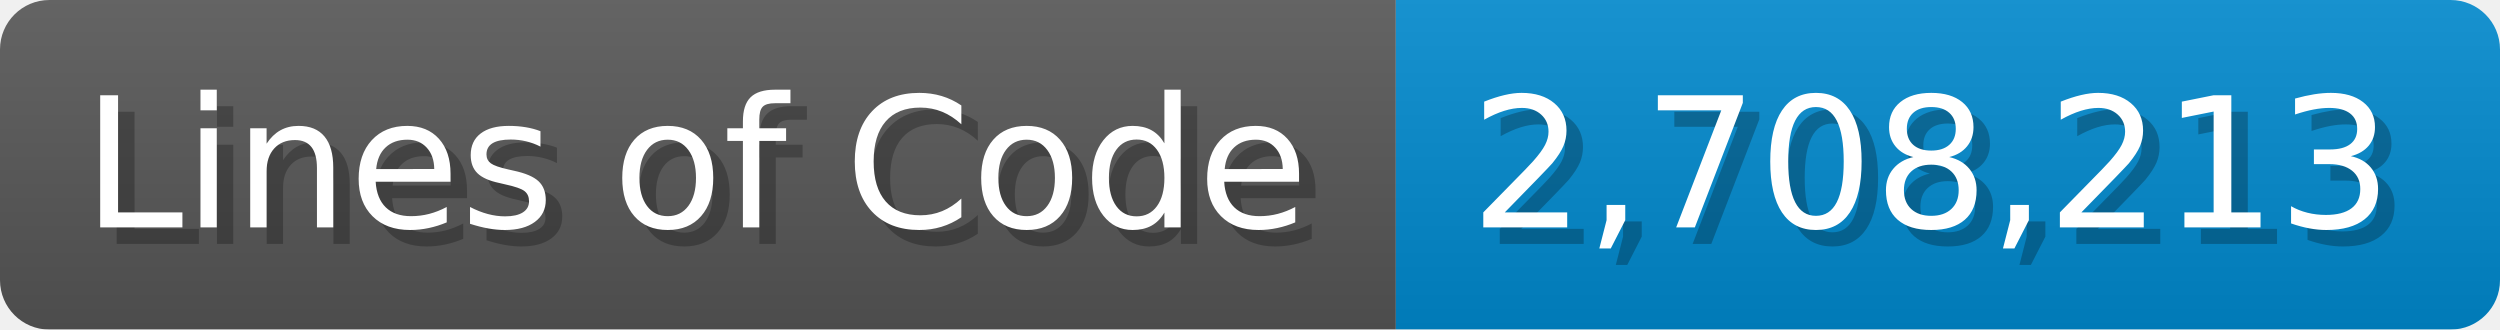
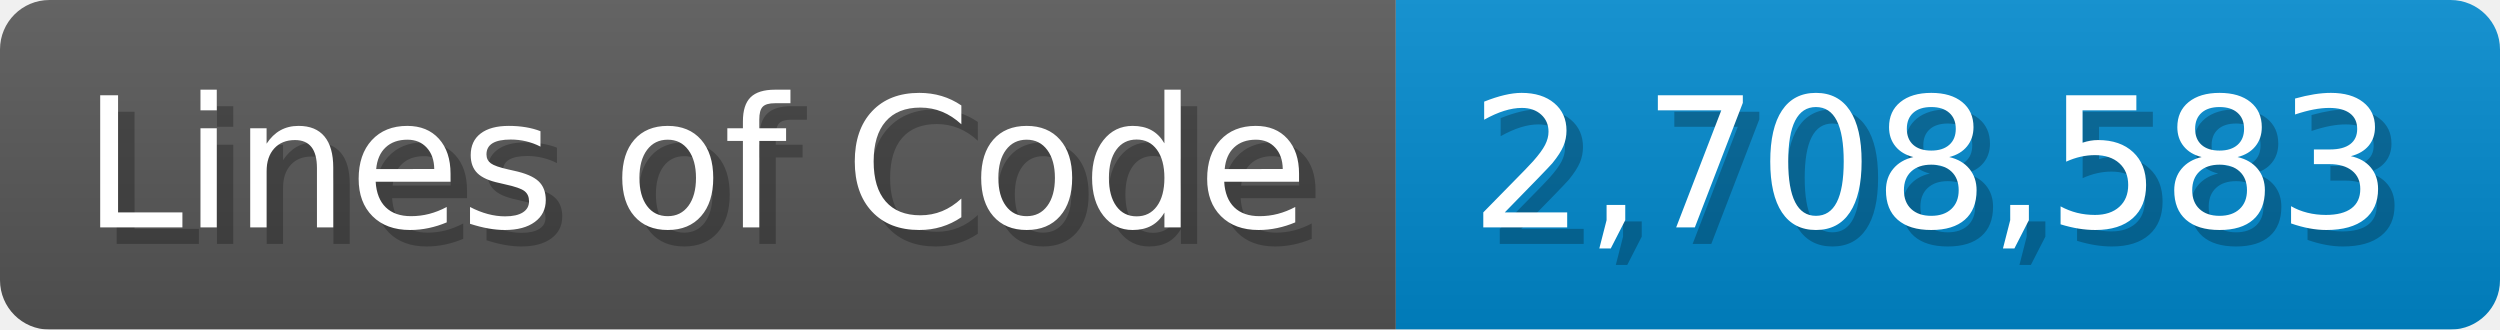
<svg xmlns="http://www.w3.org/2000/svg" width="151.7" height="20" viewBox="0 0 1517 200">
  <linearGradient id="a" x2="0" y2="100%">
    <stop offset="0" stop-opacity=".1" stop-color="#EEE" />
    <stop offset="1" stop-opacity=".1" />
  </linearGradient>
  <mask id="m">
    <rect width="1517" height="200" rx="30" fill="#FFF" />
  </mask>
  <g mask="url(#m)">
    <rect width="847" height="200" fill="#555" />
    <rect width="670" height="200" fill="#08C" x="847" />
    <rect width="1517" height="200" fill="url(#a)" />
  </g>
  <g fill="#fff" text-anchor="start" font-family="Verdana,DejaVu Sans,sans-serif" font-size="110">
    <text x="60" y="148" textLength="747" fill="#000" opacity="0.25">Lines of Code</text>
    <text x="50" y="138" textLength="747">Lines of Code</text>
-     <text x="902" y="148" textLength="570" fill="#000" opacity="0.25">2,708,213</text>
-     <text x="892" y="138" textLength="570">2,708,213</text>
+     <text x="902" y="148" textLength="570" fill="#000" opacity="0.25">2,708,583</text>
+     <text x="892" y="138" textLength="570">2,708,583</text>
  </g>
</svg>
